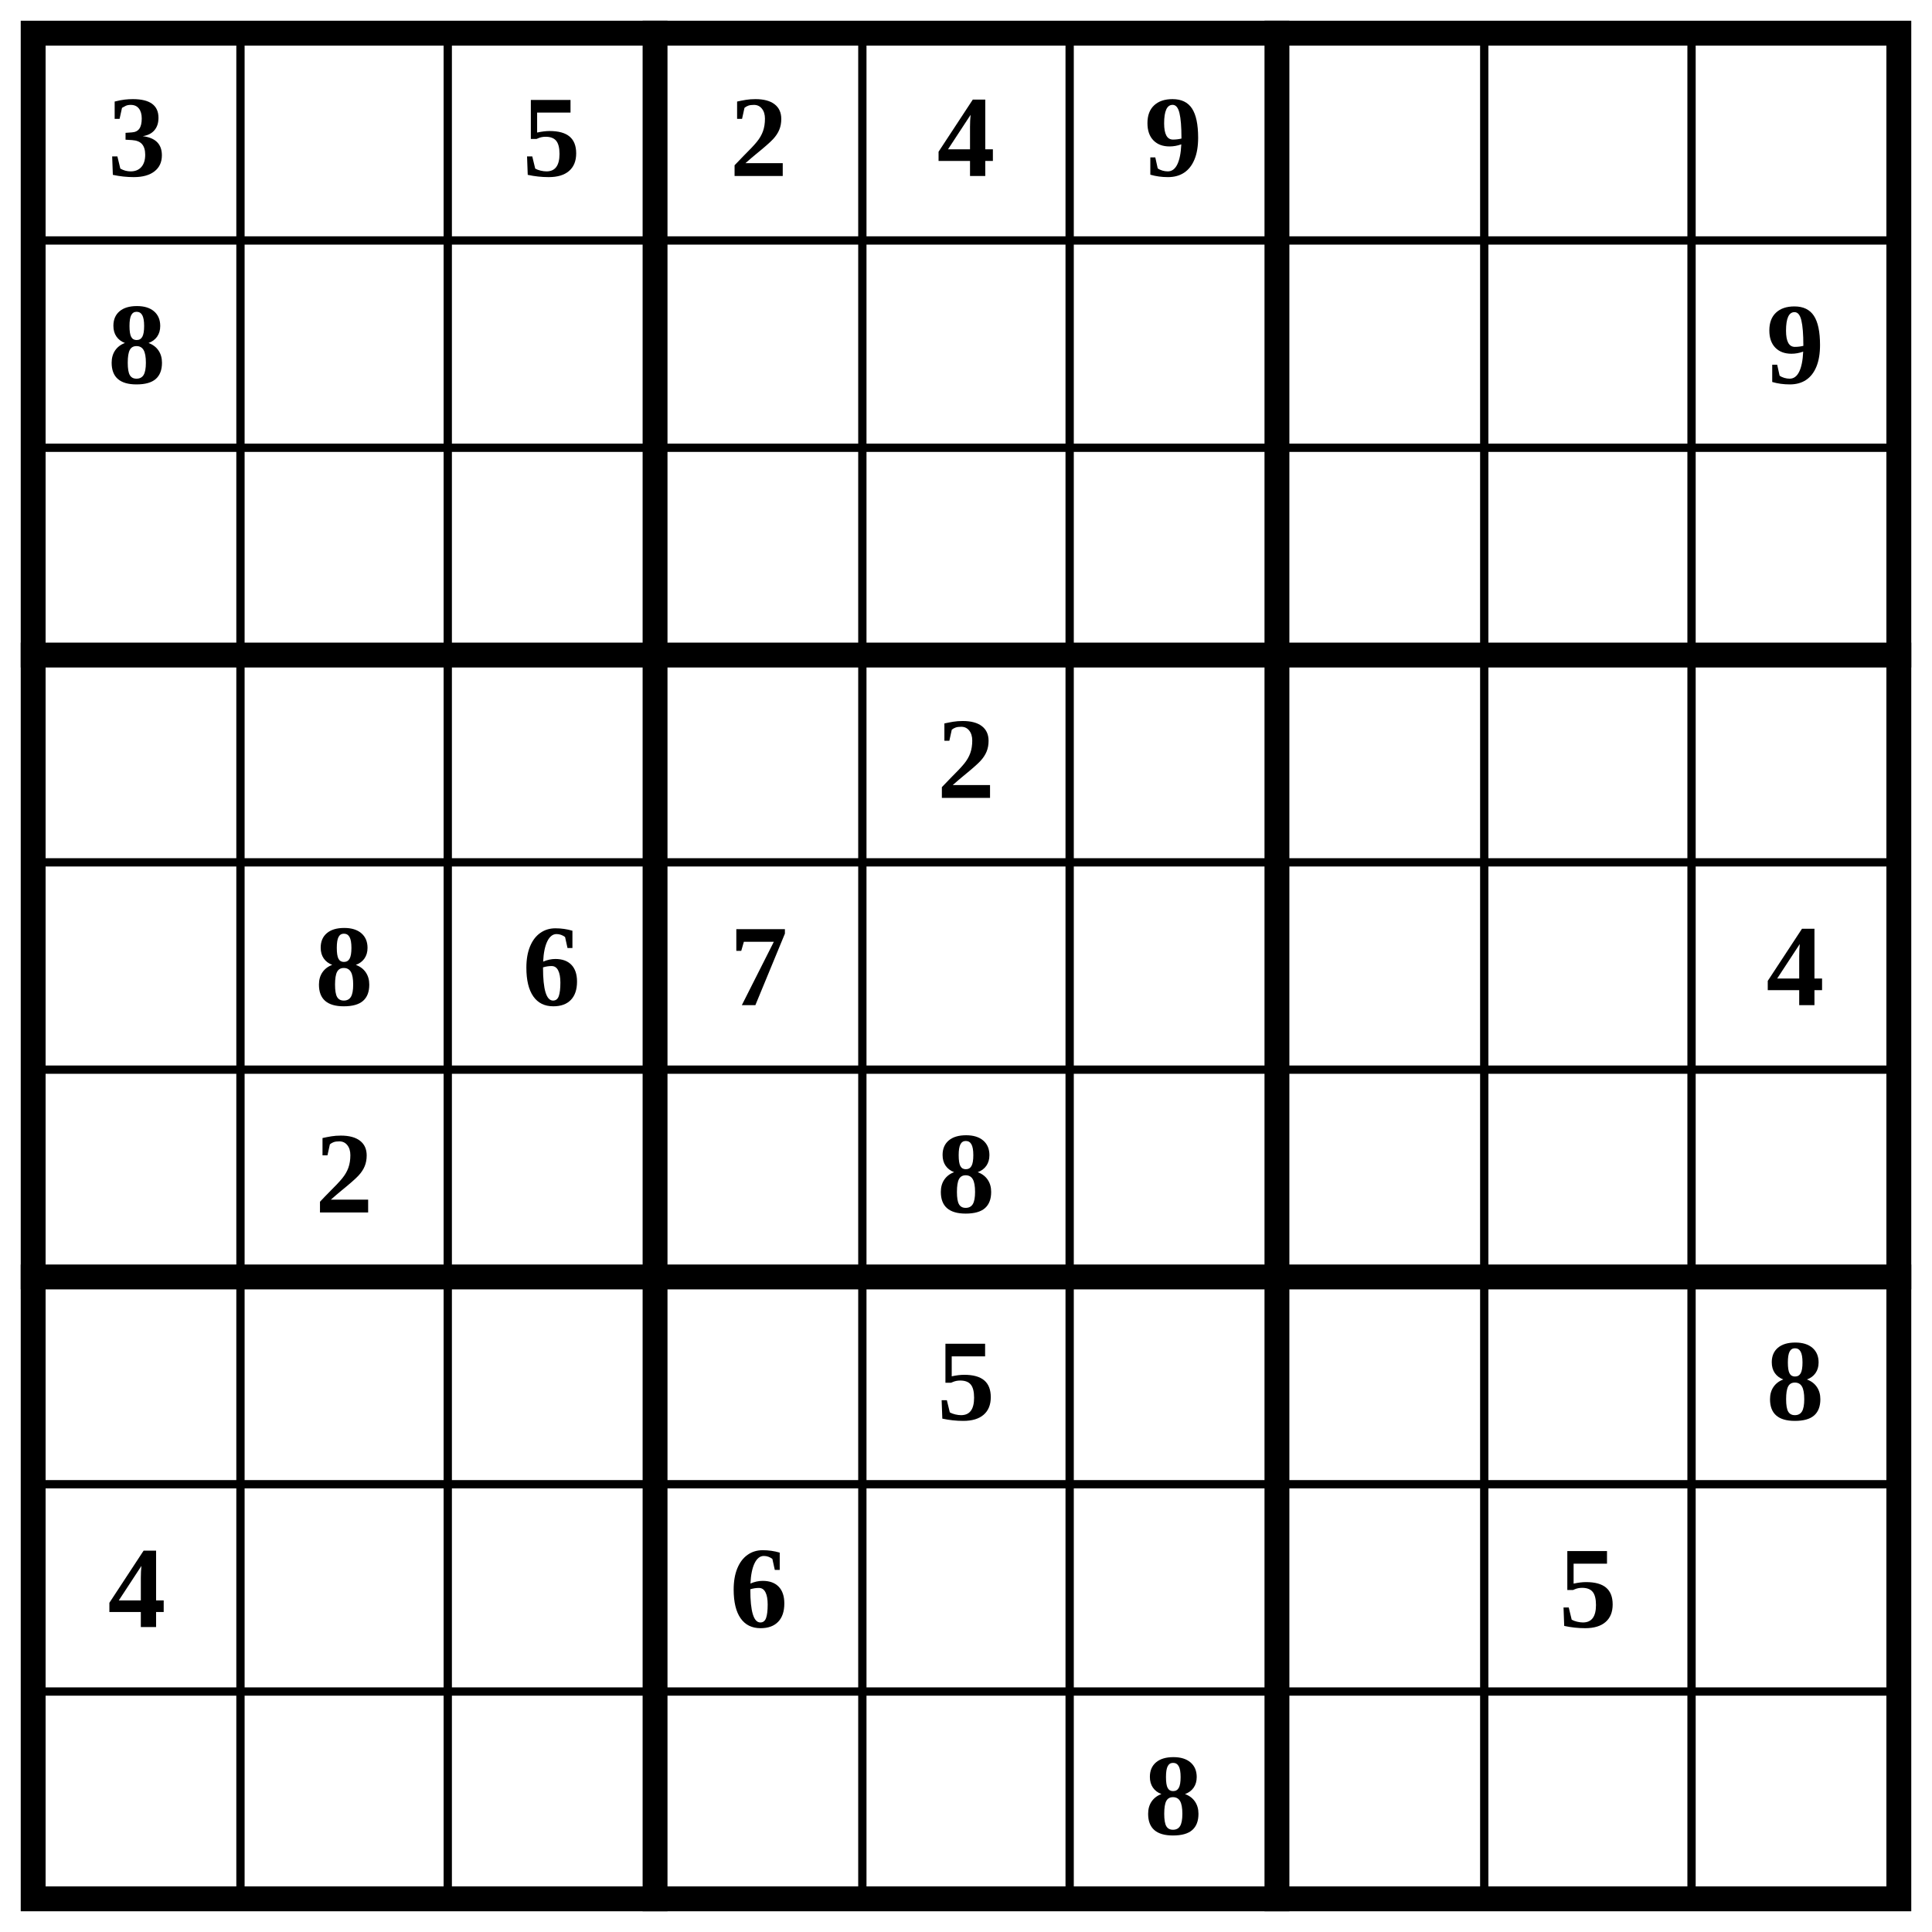
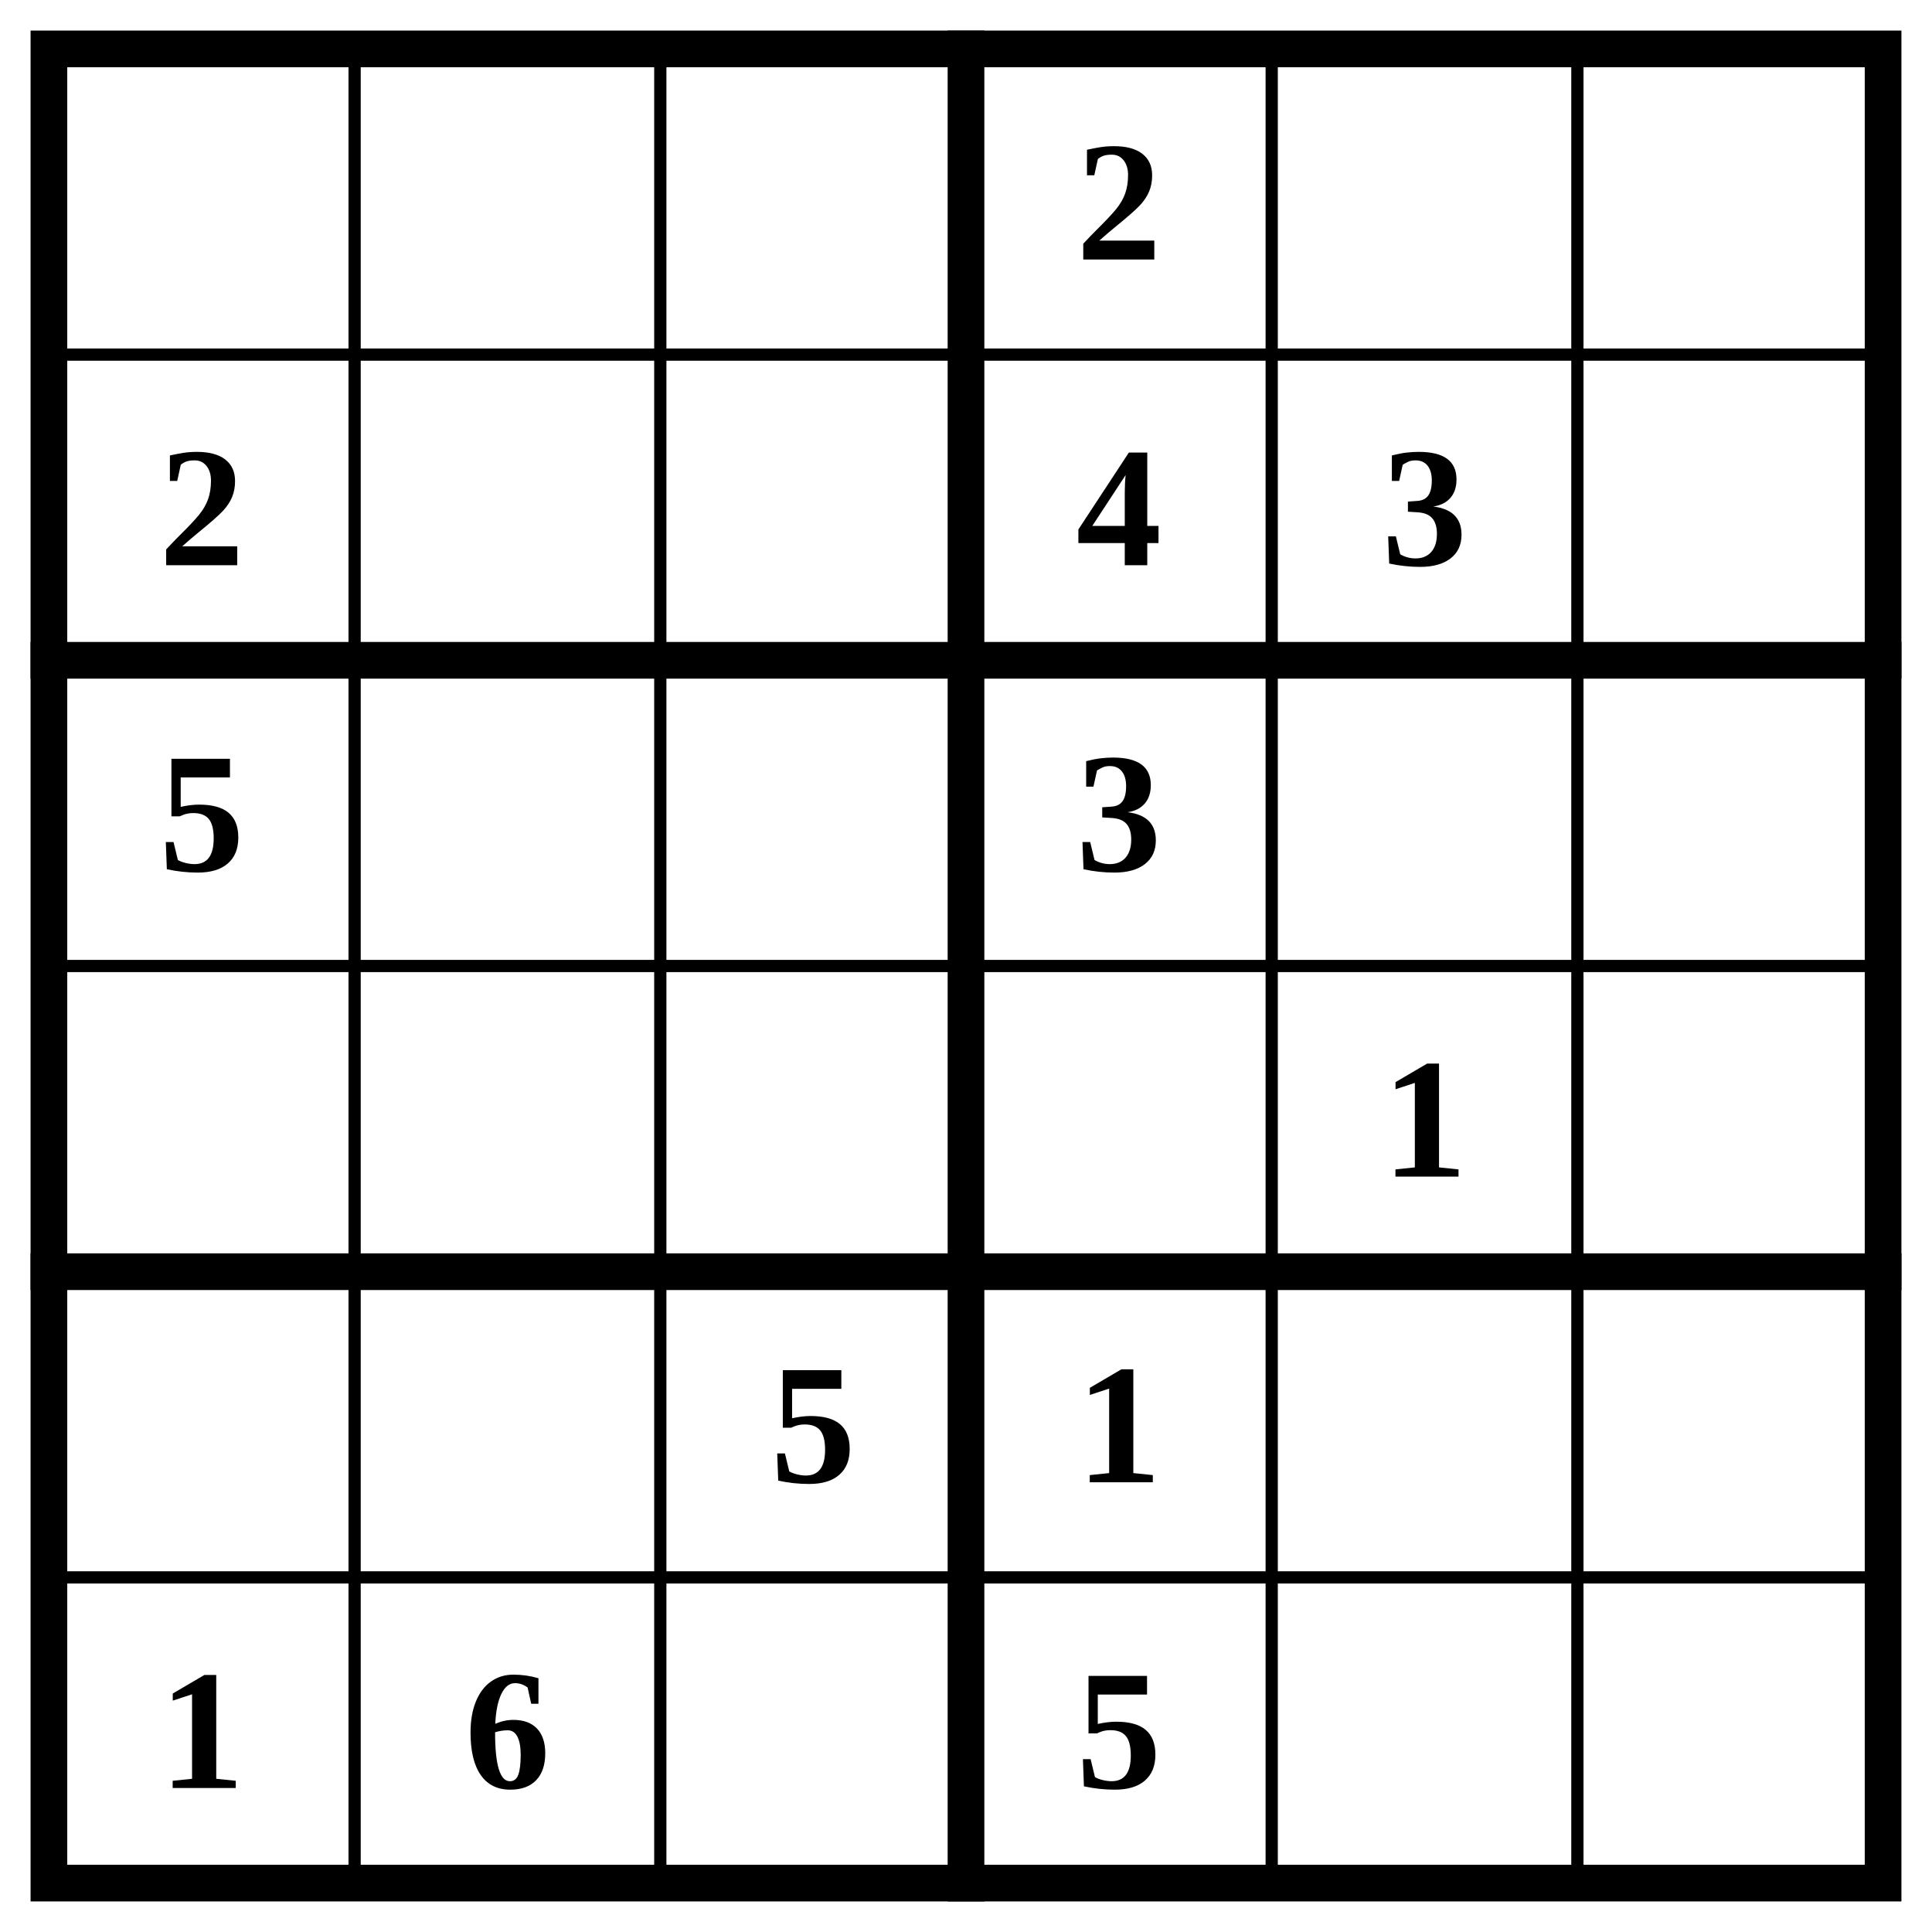
- <svg xmlns="http://www.w3.org/2000/svg" class="p" viewBox="0 0 932 932" preserveAspectRatio="xMidYMid meet" shape-rendering="geometricPrecision">
-   <path d="M16 116H916M16 216H916M16 416H916M16 516H916M16 716H916M16 816H916M116 16V916M216 16V916M416 16V916M516 16V916M716 16V916M816 16V916" fill="none" stroke="#000" stroke-width="4" stroke-linecap="square" />
-   <path d="M16 316H916M16 616H916M316 16V916M616 16V916" fill="none" stroke="#000" stroke-width="12" stroke-linecap="square" />
-   <rect x="16" y="16" width="900" height="900" fill="none" stroke="#000" stroke-width="12" />
+ <svg xmlns="http://www.w3.org/2000/svg" class="p" viewBox="0 0 632 632" preserveAspectRatio="xMidYMid meet" shape-rendering="geometricPrecision">
+   <path d="M16 116H616M16 316H616M16 516H616M116 16V616M216 16V616M416 16V616M516 16V616" fill="none" stroke="#000" stroke-width="4" stroke-linecap="square" />
+   <path d="M16 216H616M16 416H616M316 16V616" fill="none" stroke="#000" stroke-width="12" stroke-linecap="square" />
+   <rect x="16" y="16" width="600" height="600" fill="none" stroke="#000" stroke-width="12" />
  <g fill="#000" font-size="56" font-weight="700" text-anchor="middle" dominant-baseline="central">
-     <text x="66" y="66">3</text>
-     <text x="266" y="66">5</text>
    <text x="366" y="66">2</text>
-     <text x="466" y="66">4</text>
-     <text x="566" y="66">9</text>
-     <text x="66" y="166">8</text>
-     <text x="866" y="166">9</text>
-     <text x="466" y="366">2</text>
-     <text x="166" y="466">8</text>
-     <text x="266" y="466">6</text>
-     <text x="366" y="466">7</text>
-     <text x="866" y="466">4</text>
-     <text x="166" y="566">2</text>
-     <text x="466" y="566">8</text>
-     <text x="466" y="666">5</text>
-     <text x="866" y="666">8</text>
-     <text x="66" y="766">4</text>
-     <text x="366" y="766">6</text>
-     <text x="766" y="766">5</text>
-     <text x="566" y="866">8</text>
+     <text x="66" y="166">2</text>
+     <text x="366" y="166">4</text>
+     <text x="466" y="166">3</text>
+     <text x="66" y="266">5</text>
+     <text x="366" y="266">3</text>
+     <text x="466" y="366">1</text>
+     <text x="266" y="466">5</text>
+     <text x="366" y="466">1</text>
+     <text x="66" y="566">1</text>
+     <text x="166" y="566">6</text>
+     <text x="366" y="566">5</text>
  </g>
</svg>
